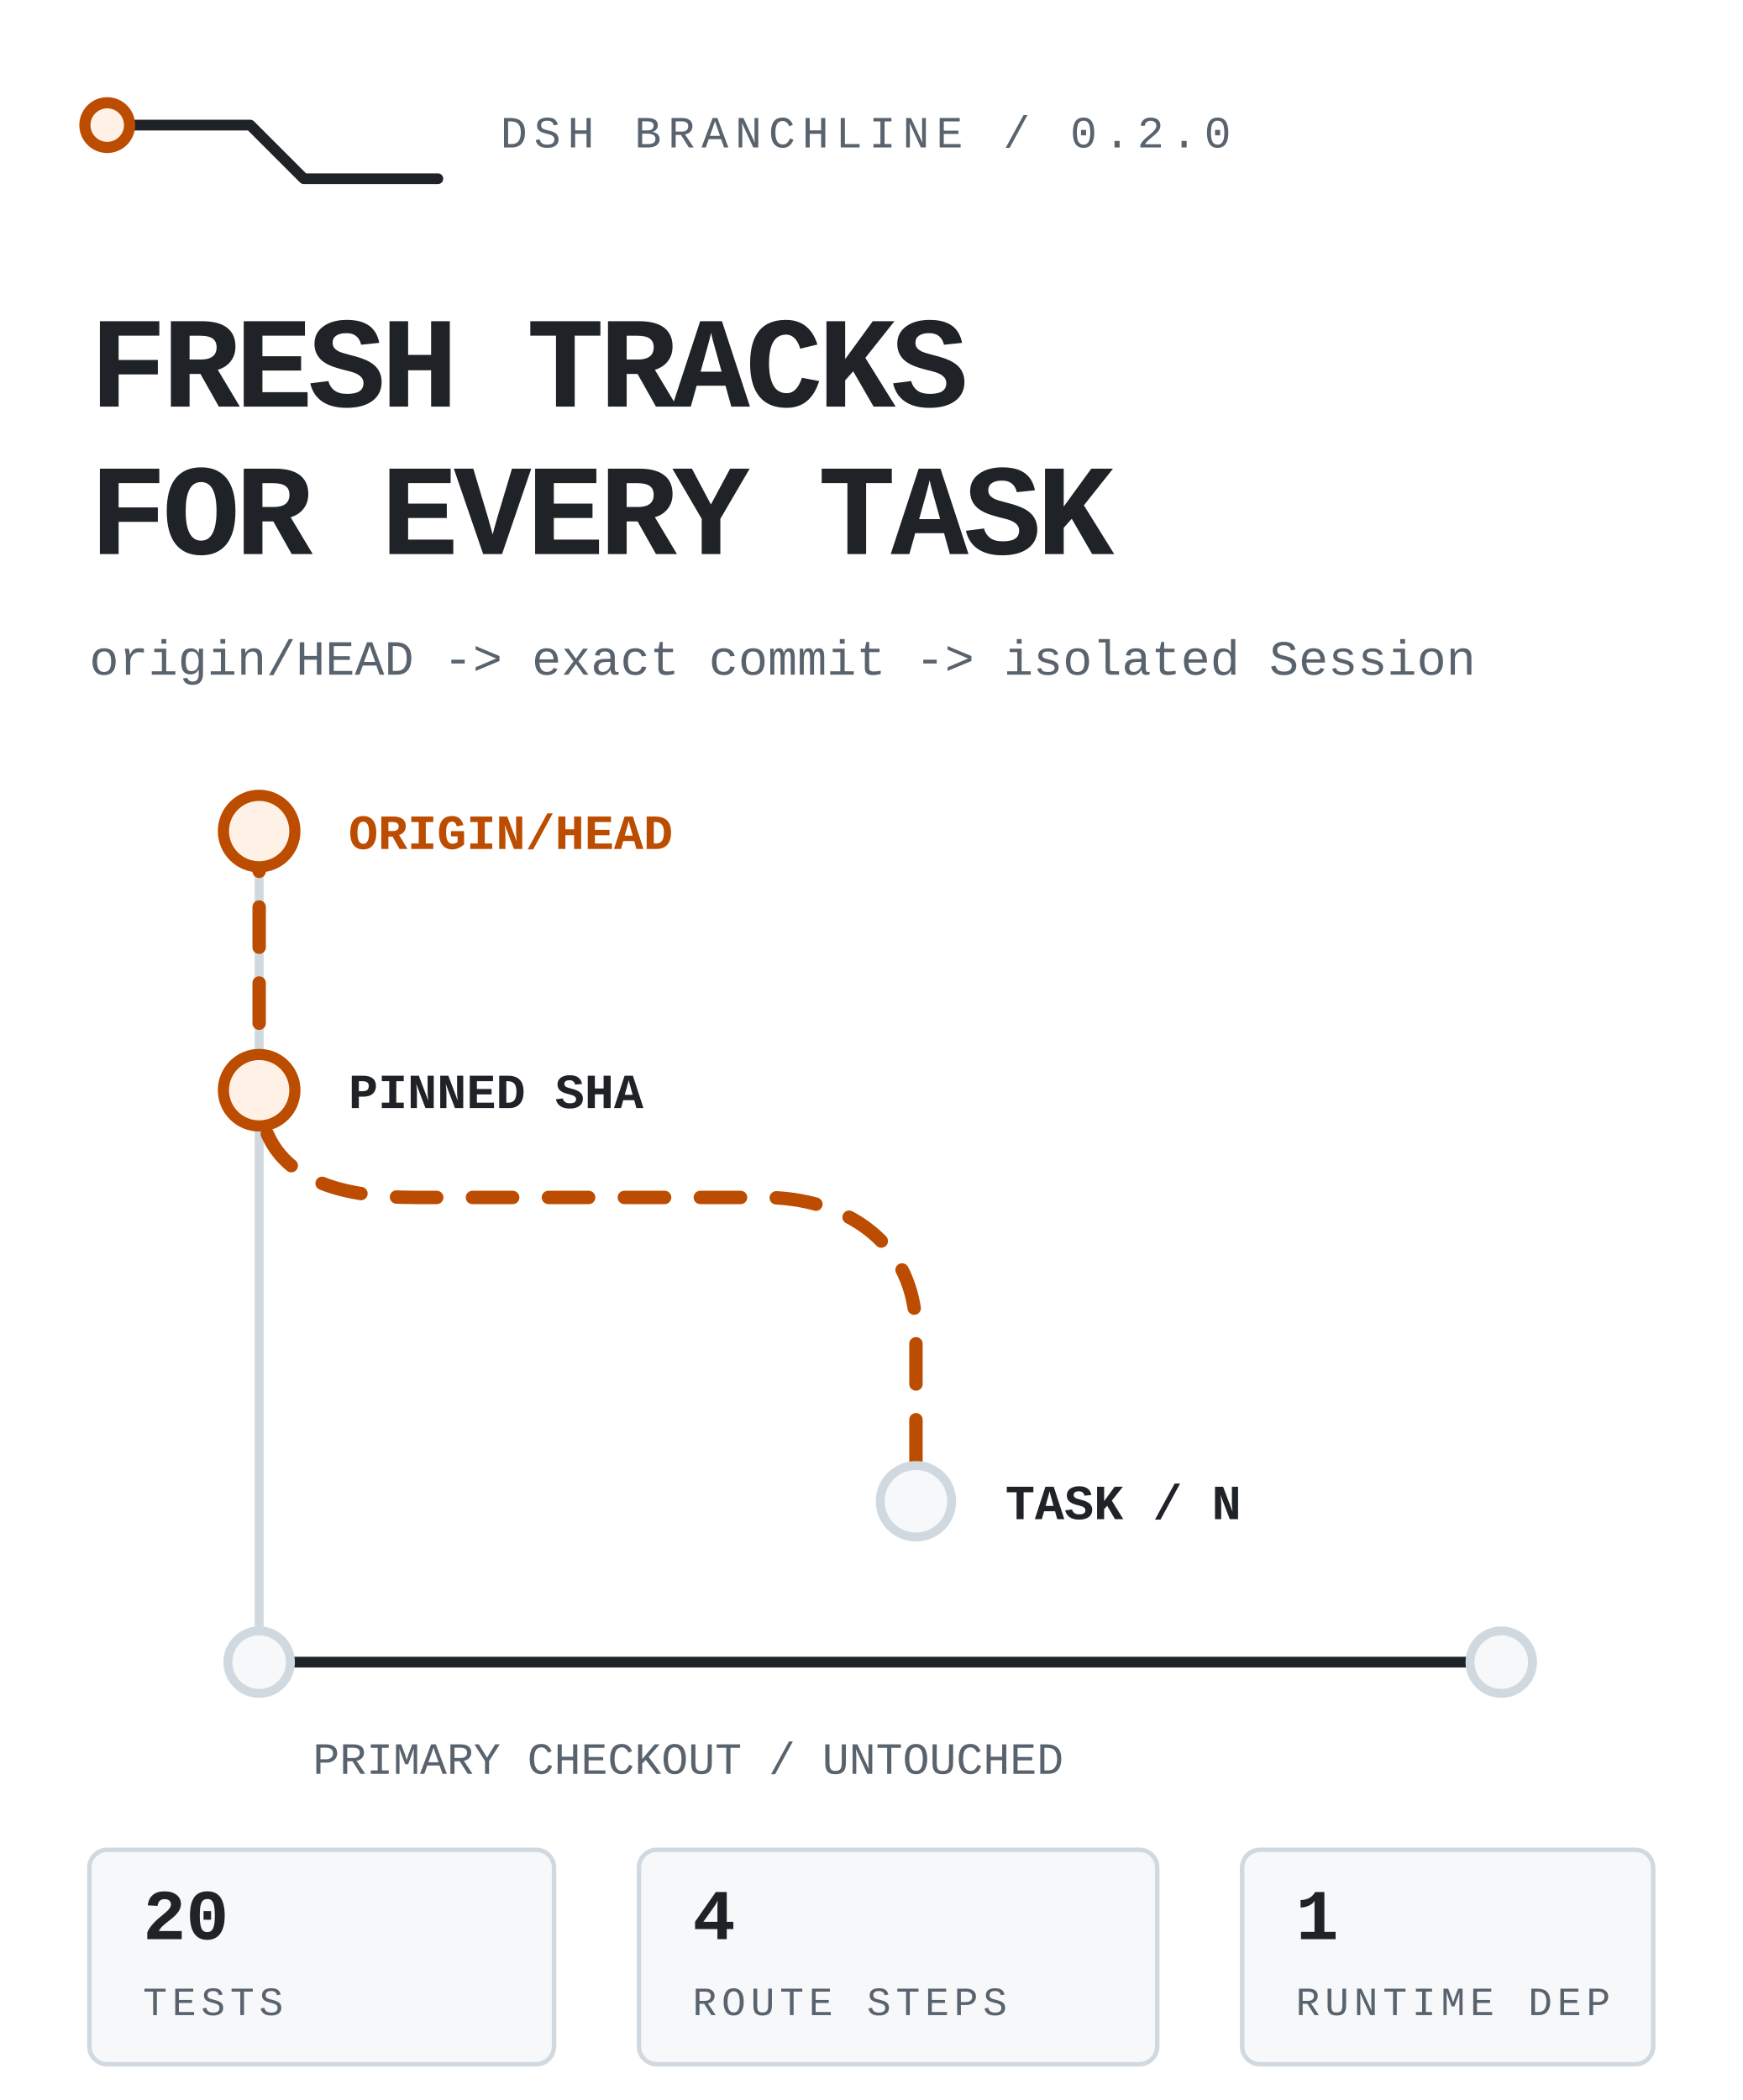
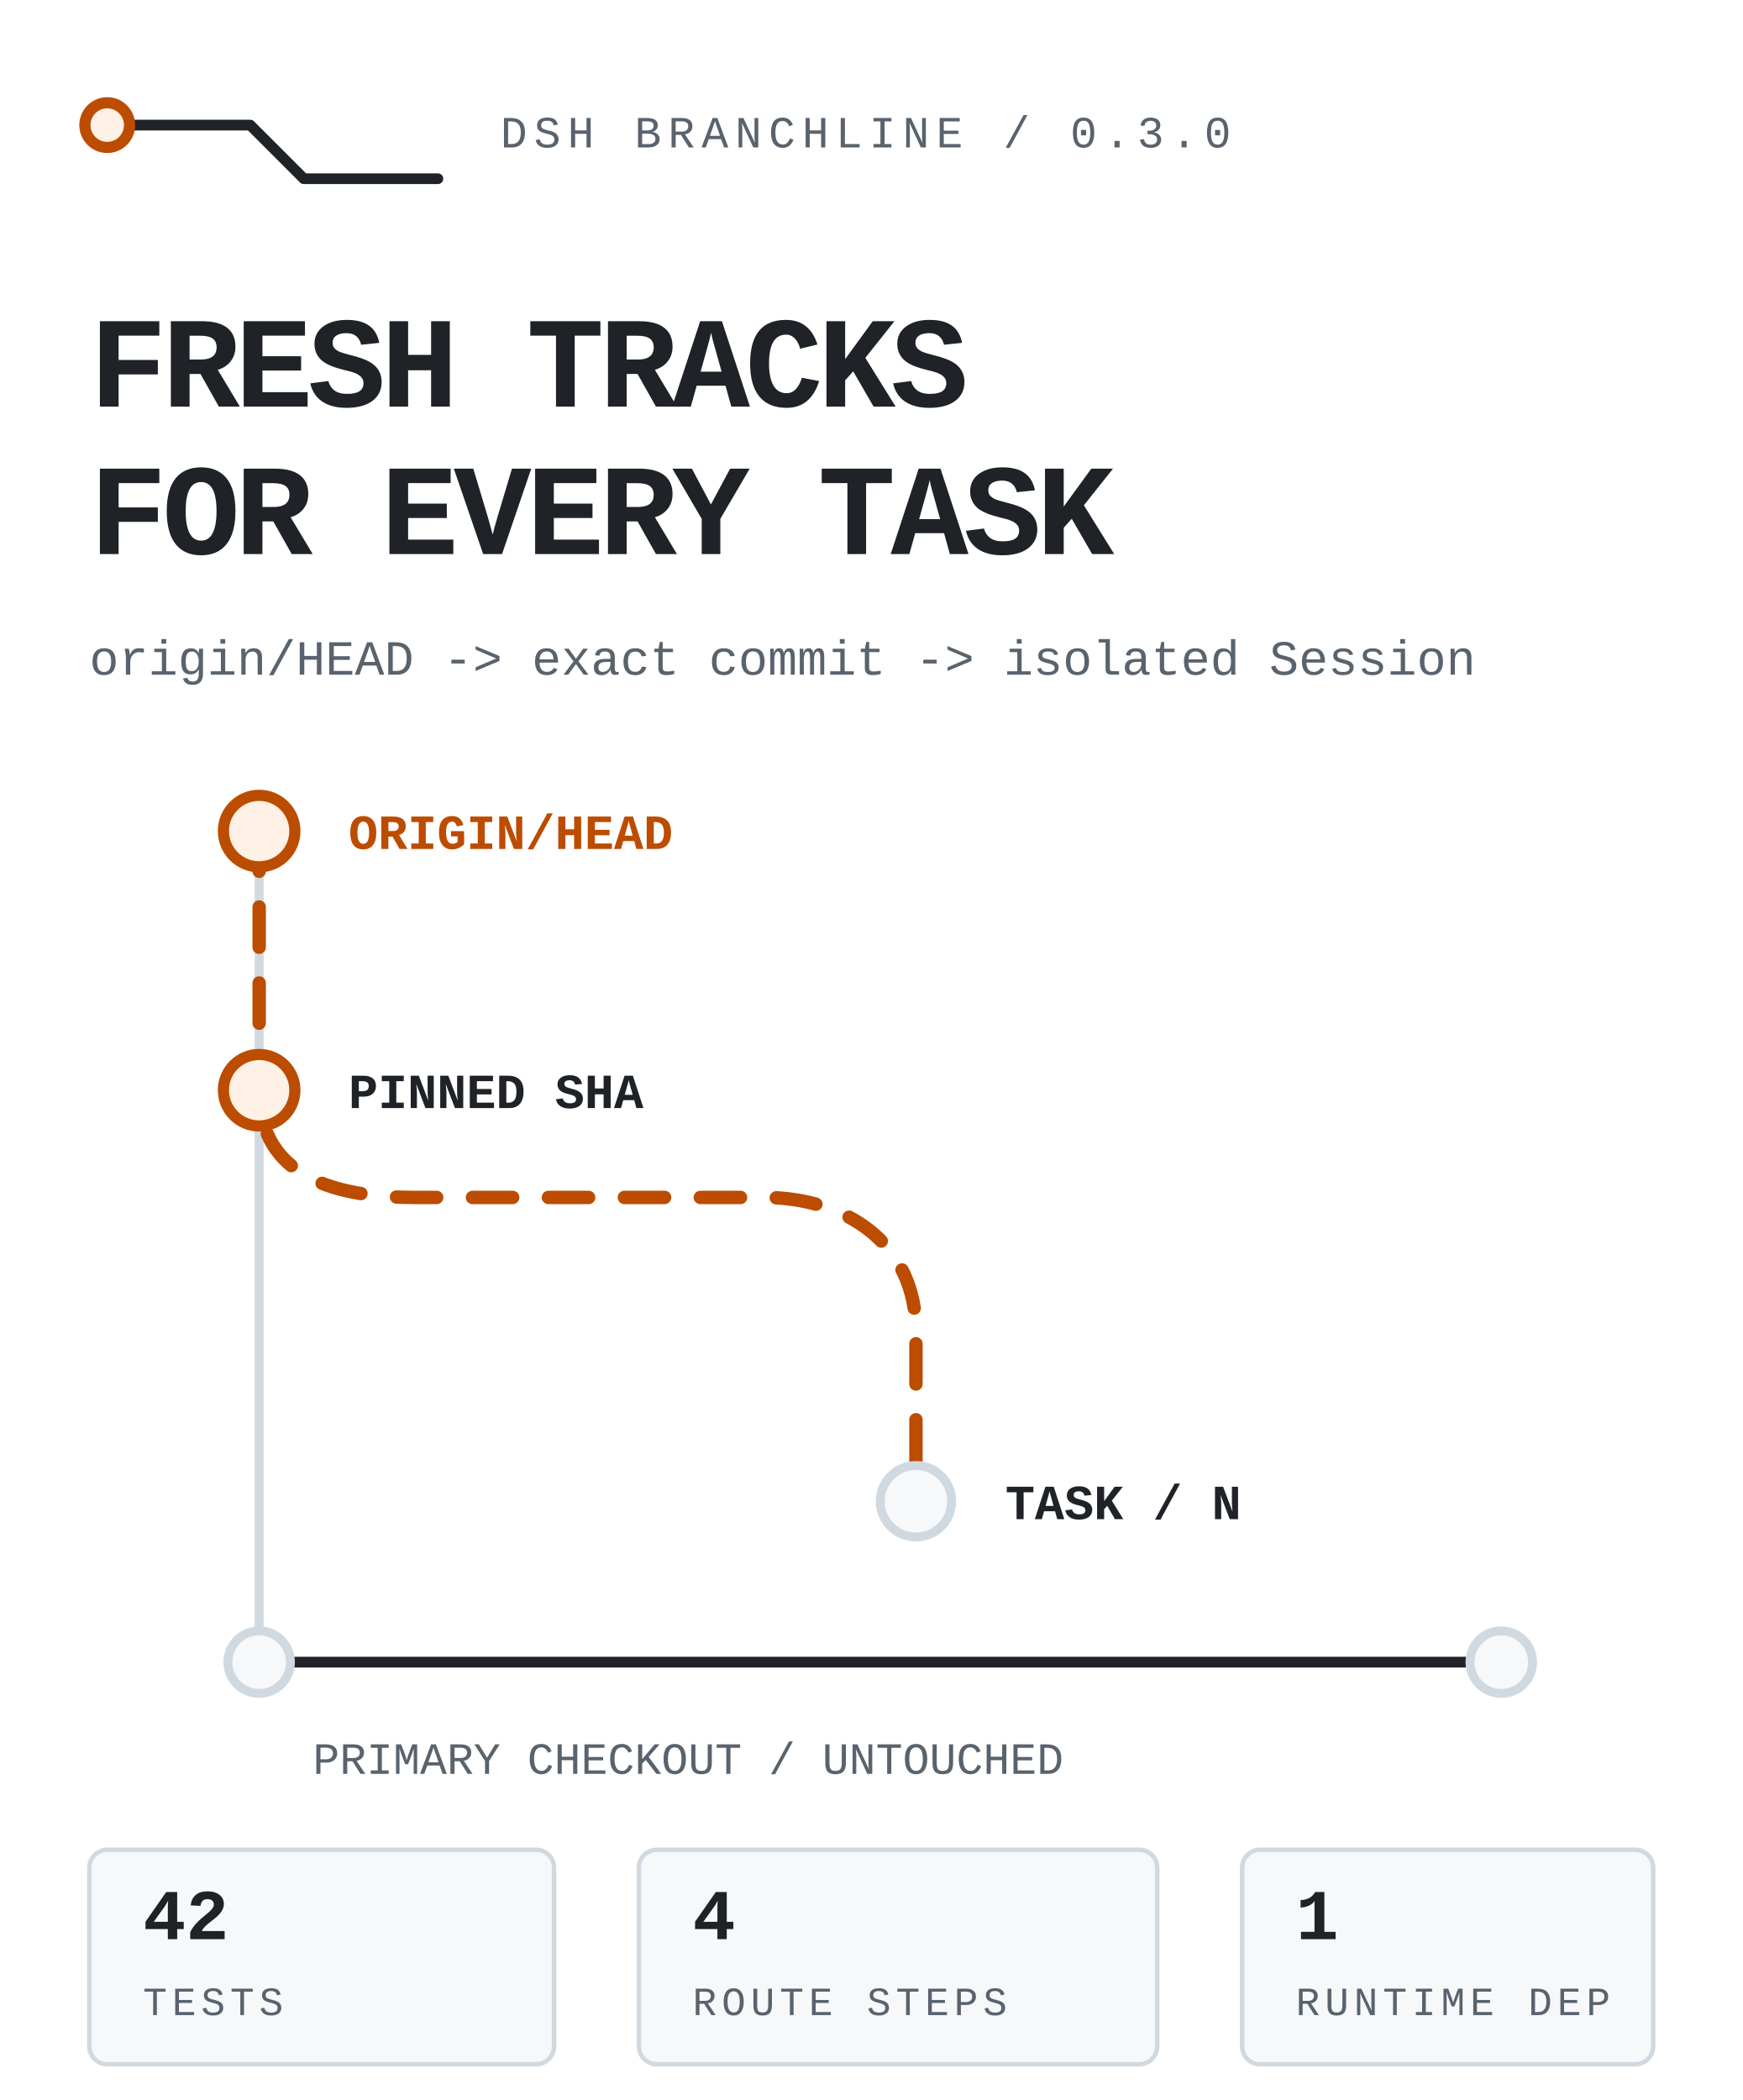
<svg xmlns="http://www.w3.org/2000/svg" viewBox="0 0 390 470" width="390" height="470" role="img" aria-label="DSH Branchline routes the latest remote default branch into an isolated DSH task while the primary checkout stays untouched.">
  <style>
text{font-family:ui-monospace,'SF Mono','Cascadia Mono',Menlo,Consolas,'Liberation Mono',monospace;fill:#1f2328}
.mute{fill:#59636e}.accent{fill:#bc4c00}
.rail{fill:none;stroke:#d1d9e0;stroke-width:2;stroke-linecap:round;stroke-linejoin:round}
.rail-strong{fill:none;stroke:#1f2328;stroke-width:2.4;stroke-linecap:round;stroke-linejoin:round}
.route{fill:none;stroke:#bc4c00;stroke-width:3;stroke-linecap:round;stroke-linejoin:round;stroke-dasharray:9 8;animation:flow 4.8s linear infinite}
.node{fill:#f6f8fa;stroke:#d1d9e0;stroke-width:2}.node-live{fill:#fff1e5;stroke:#bc4c00;stroke-width:2.5;animation:pulse 2.4s ease-in-out infinite}
.tag{fill:#f6f8fa;stroke:#d1d9e0}.tag-live{fill:#fff1e5;stroke:#bc4c00}
@keyframes flow{to{stroke-dashoffset:-68}}@keyframes pulse{0%,100%{opacity:.62}50%{opacity:1}}
@media(prefers-reduced-motion:reduce){*{animation:none!important}.route{stroke-dashoffset:0}.node-live{opacity:1}}
</style>
  <path class="rail-strong" d="M24 28h32l12 12h30" />
  <circle class="node-live" cx="24" cy="28" r="5" />
-   <text class="mute" x="112" y="33" font-size="10" letter-spacing="1.5">DSH BRANCHLINE / 0.2.0</text>
+   <text class="mute" x="112" y="33" font-size="10" letter-spacing="1.5">DSH BRANCHLINE / 0.3.0</text>
  <text x="20" y="91" font-size="29" font-weight="800" letter-spacing="-1.1">FRESH TRACKS</text>
  <text x="20" y="124" font-size="29" font-weight="800" letter-spacing="-1.1">FOR EVERY TASK</text>
  <text class="mute" x="20" y="151" font-size="11">origin/HEAD -&gt; exact commit -&gt; isolated Session</text>
  <path class="rail" d="M58 186v186" />
  <path class="route" d="M58 186v58c0 20 18 24 35 24h78c18 0 34 10 34 30v38" />
  <circle class="node-live" cx="58" cy="186" r="8" />
  <circle class="node-live" cx="58" cy="244" r="8" />
  <circle class="node" cx="205" cy="336" r="8" />
  <text class="accent" x="78" y="190" font-size="11" font-weight="700">ORIGIN/HEAD</text>
  <text x="78" y="248" font-size="11" font-weight="700">PINNED SHA</text>
  <text x="225" y="340" font-size="11" font-weight="700">TASK / N</text>
  <path class="rail-strong" d="M58 372h278" />
  <circle class="node" cx="58" cy="372" r="7" />
  <circle class="node" cx="336" cy="372" r="7" />
  <text class="mute" x="70" y="397" font-size="10">PRIMARY CHECKOUT / UNTOUCHED</text>
  <rect class="tag" x="20" y="414" width="104" height="48" rx="4" />
-   <text x="32" y="434" font-size="16" font-weight="700">20</text>
+   <text x="32" y="434" font-size="16" font-weight="700">42</text>
  <text class="mute" x="32" y="451" font-size="9" letter-spacing="1.1">TESTS</text>
  <rect class="tag" x="143" y="414" width="116" height="48" rx="4" />
  <text x="155" y="434" font-size="16" font-weight="700">4</text>
  <text class="mute" x="155" y="451" font-size="9" letter-spacing="1.1">ROUTE STEPS</text>
  <rect class="tag" x="278" y="414" width="92" height="48" rx="4" />
  <text x="290" y="434" font-size="16" font-weight="700">1</text>
  <text class="mute" x="290" y="451" font-size="9" letter-spacing="1.1">RUNTIME DEP</text>
</svg>
